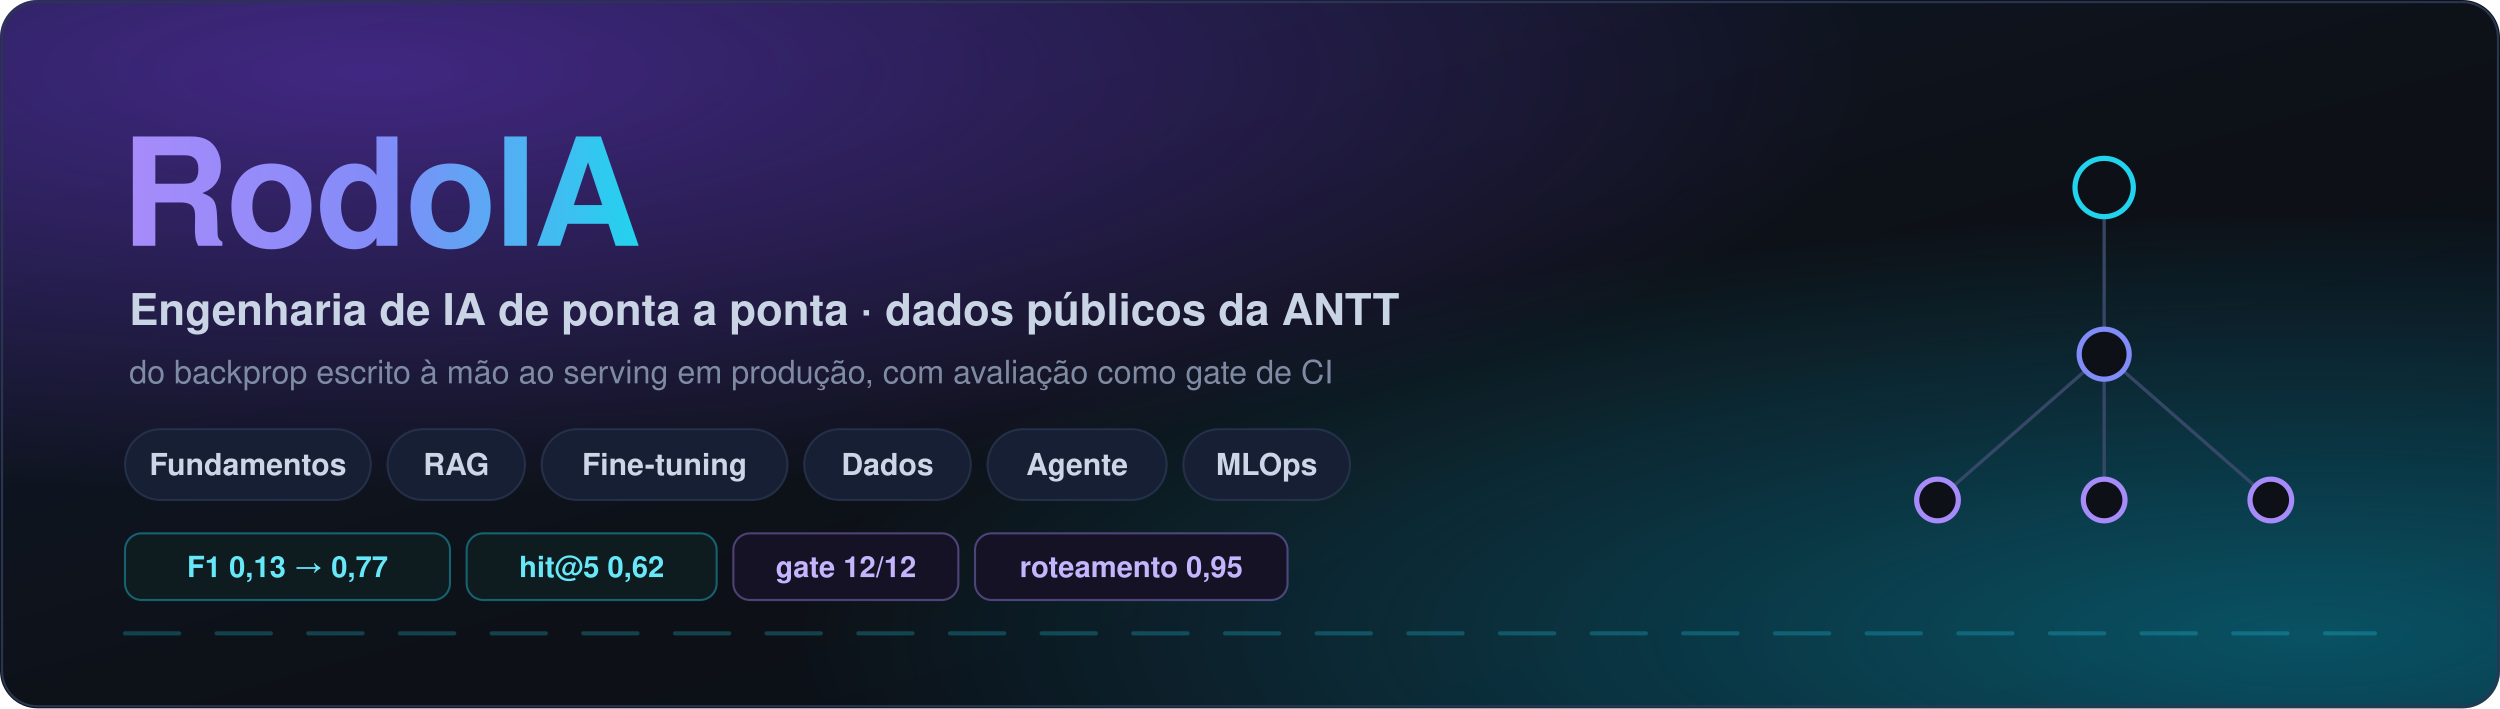
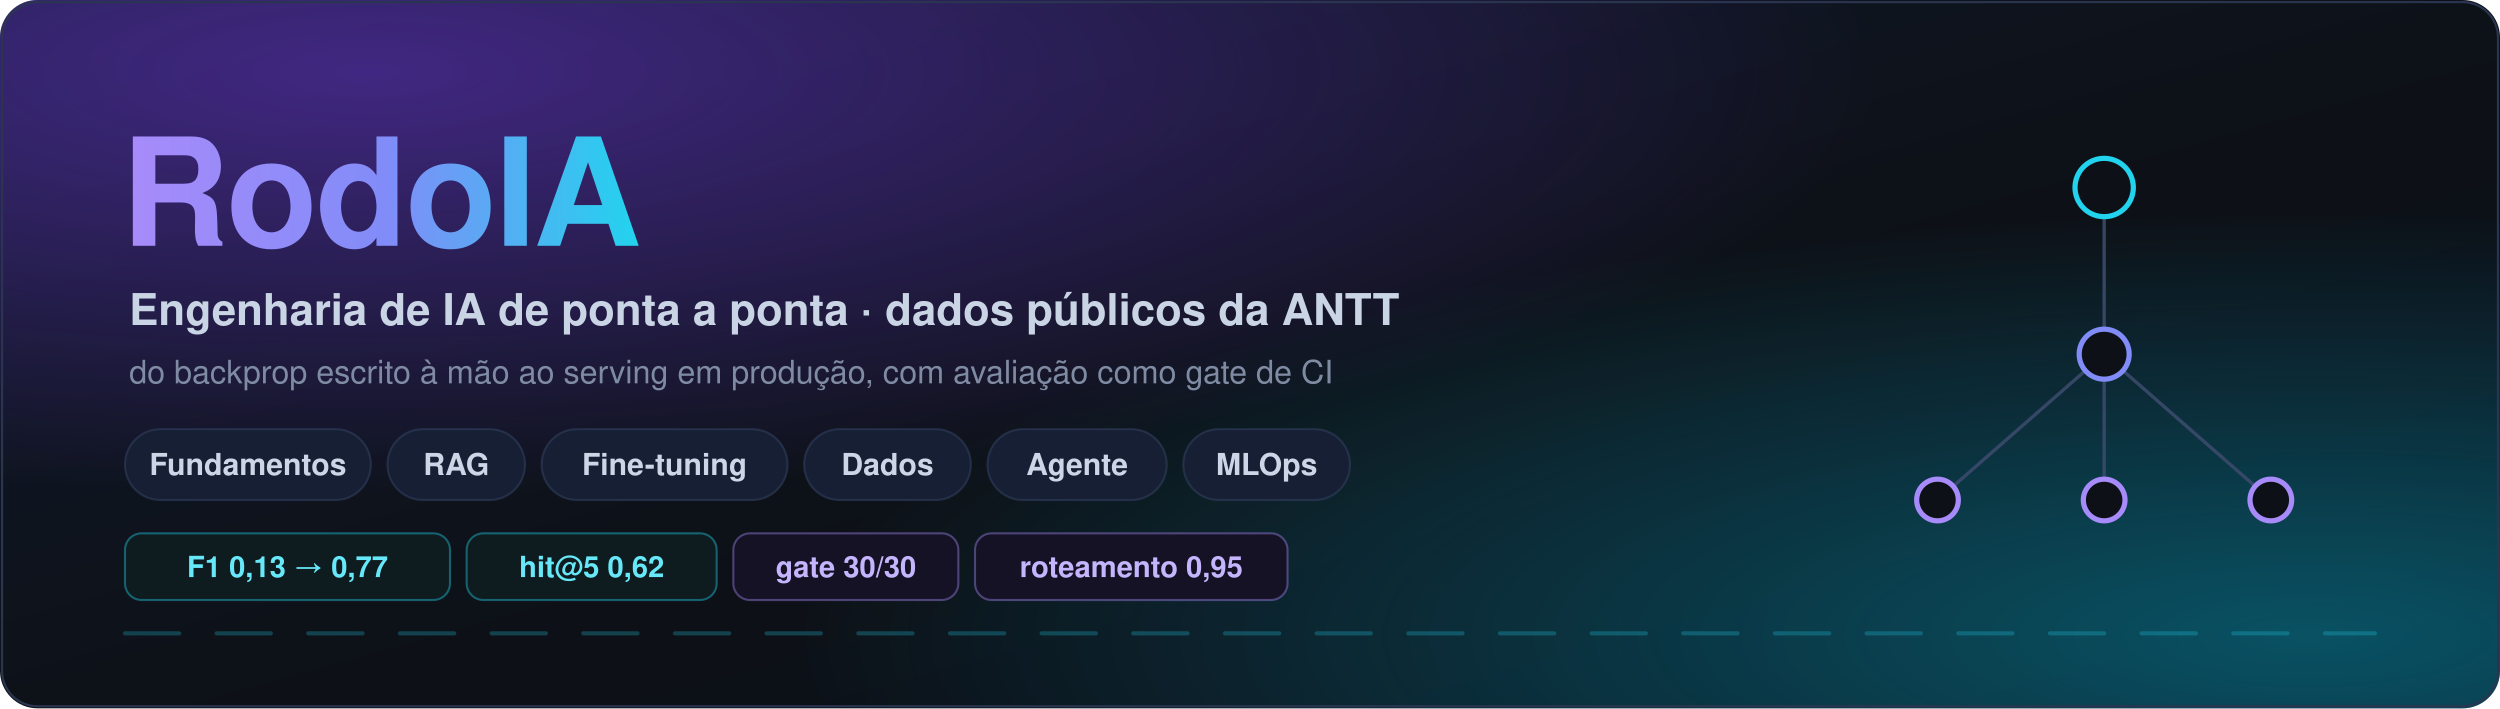
<svg xmlns="http://www.w3.org/2000/svg" viewBox="0 0 1200 340" width="1200" height="340" role="img" aria-label="RodoIA — Engenharia de IA de ponta a ponta sobre dados públicos da ANTT">
  <defs>
    <linearGradient id="bg" x1="0" y1="0" x2="1" y2="1">
      <stop offset="0" stop-color="#111a2e" />
      <stop offset="0.55" stop-color="#0d1117" />
      <stop offset="1" stop-color="#0a0f1a" />
    </linearGradient>
    <linearGradient id="ink" x1="0" y1="0" x2="1" y2="0">
      <stop offset="0" stop-color="#a78bfa" />
      <stop offset="0.5" stop-color="#818cf8" />
      <stop offset="1" stop-color="#22d3ee" />
    </linearGradient>
    <radialGradient id="glowV" cx="0.15" cy="0.1" r="0.6">
      <stop offset="0" stop-color="#7c3aed" stop-opacity="0.45" />
      <stop offset="1" stop-color="#7c3aed" stop-opacity="0" />
    </radialGradient>
    <radialGradient id="glowC" cx="0.92" cy="0.9" r="0.6">
      <stop offset="0" stop-color="#06b6d4" stop-opacity="0.40" />
      <stop offset="1" stop-color="#06b6d4" stop-opacity="0" />
    </radialGradient>
  </defs>
  <rect width="1200" height="340" rx="18" fill="url(#bg)" />
  <rect width="1200" height="340" rx="18" fill="url(#glowV)" />
  <rect width="1200" height="340" rx="18" fill="url(#glowC)" />
  <rect x="1" y="1" width="1198" height="338" rx="17" fill="none" stroke="#2a3550" stroke-width="1" />
  <g stroke="#3b4a6b" stroke-width="1.6" opacity="0.9">
    <line x1="1010" y1="90" x2="1010" y2="170" />
    <line x1="1010" y1="170" x2="930" y2="240" />
    <line x1="1010" y1="170" x2="1010" y2="240" />
    <line x1="1010" y1="170" x2="1090" y2="240" />
  </g>
  <g>
    <circle cx="1010" cy="90" r="14" fill="#0d1117" stroke="#22d3ee" stroke-width="2.5" />
    <circle cx="1010" cy="170" r="12" fill="#0d1117" stroke="#818cf8" stroke-width="2.5" />
    <circle cx="930" cy="240" r="10" fill="#0d1117" stroke="#a78bfa" stroke-width="2.5" />
    <circle cx="1010" cy="240" r="10" fill="#0d1117" stroke="#a78bfa" stroke-width="2.5" />
    <circle cx="1090" cy="240" r="10" fill="#0d1117" stroke="#a78bfa" stroke-width="2.5" />
  </g>
  <line x1="60" y1="304" x2="1140" y2="304" stroke="#22d3ee" stroke-width="2" opacity="0.25" stroke-dasharray="26 18" stroke-linecap="round" />
  <text x="58" y="118" font-family="'Segoe UI', Helvetica, Arial, sans-serif" font-size="72" font-weight="800" fill="url(#ink)" letter-spacing="-1">RodoIA</text>
  <text x="62" y="156" font-family="'Segoe UI', Helvetica, Arial, sans-serif" font-size="21" font-weight="600" fill="#c9d4e5">Engenharia de IA de ponta a ponta · dados públicos da ANTT</text>
  <text x="62" y="184" font-family="'Segoe UI', Helvetica, Arial, sans-serif" font-size="15.5" fill="#7f8ba3">do backprop escrito à mão ao serving em produção, com avaliação como gate de CI</text>
  <g font-family="'Segoe UI', Helvetica, Arial, sans-serif" font-size="14.5" font-weight="600" text-anchor="middle">
    <g>
      <rect x="60" y="206" width="118" height="34" rx="17" fill="#161f33" stroke="#33406090" />
      <text x="119" y="228" fill="#cdd6e6">Fundamentos</text>
    </g>
    <g>
      <rect x="186" y="206" width="66" height="34" rx="17" fill="#161f33" stroke="#33406090" />
      <text x="219" y="228" fill="#cdd6e6">RAG</text>
    </g>
    <g>
      <rect x="260" y="206" width="118" height="34" rx="17" fill="#161f33" stroke="#33406090" />
      <text x="319" y="228" fill="#cdd6e6">Fine-tuning</text>
    </g>
    <g>
      <rect x="386" y="206" width="80" height="34" rx="17" fill="#161f33" stroke="#33406090" />
      <text x="426" y="228" fill="#cdd6e6">Dados</text>
    </g>
    <g>
      <rect x="474" y="206" width="86" height="34" rx="17" fill="#161f33" stroke="#33406090" />
      <text x="517" y="228" fill="#cdd6e6">Agente</text>
    </g>
    <g>
      <rect x="568" y="206" width="80" height="34" rx="17" fill="#161f33" stroke="#33406090" />
      <text x="608" y="228" fill="#cdd6e6">MLOps</text>
    </g>
  </g>
  <g font-family="'Segoe UI', Helvetica, Arial, sans-serif" font-size="14" font-weight="700" text-anchor="middle">
    <g>
      <rect x="60" y="256" width="156" height="32" rx="8" fill="#0e1b1f" stroke="#22d3ee66" />
      <text x="138" y="277" fill="#67e8f9">F1 0,13 → 0,77</text>
    </g>
    <g>
      <rect x="224" y="256" width="120" height="32" rx="8" fill="#0e1b1f" stroke="#22d3ee66" />
      <text x="284" y="277" fill="#67e8f9">hit@5 0,62</text>
    </g>
    <g>
      <rect x="352" y="256" width="108" height="32" rx="8" fill="#151226" stroke="#a78bfa66" />
-       <text x="406" y="277" fill="#c4b5fd">gate 12/12</text>
+       <text x="406" y="277" fill="#c4b5fd">gate 30/30</text>
    </g>
    <g>
      <rect x="468" y="256" width="150" height="32" rx="8" fill="#151226" stroke="#a78bfa66" />
      <text x="543" y="277" fill="#c4b5fd">roteamento 0,95</text>
    </g>
  </g>
</svg>
